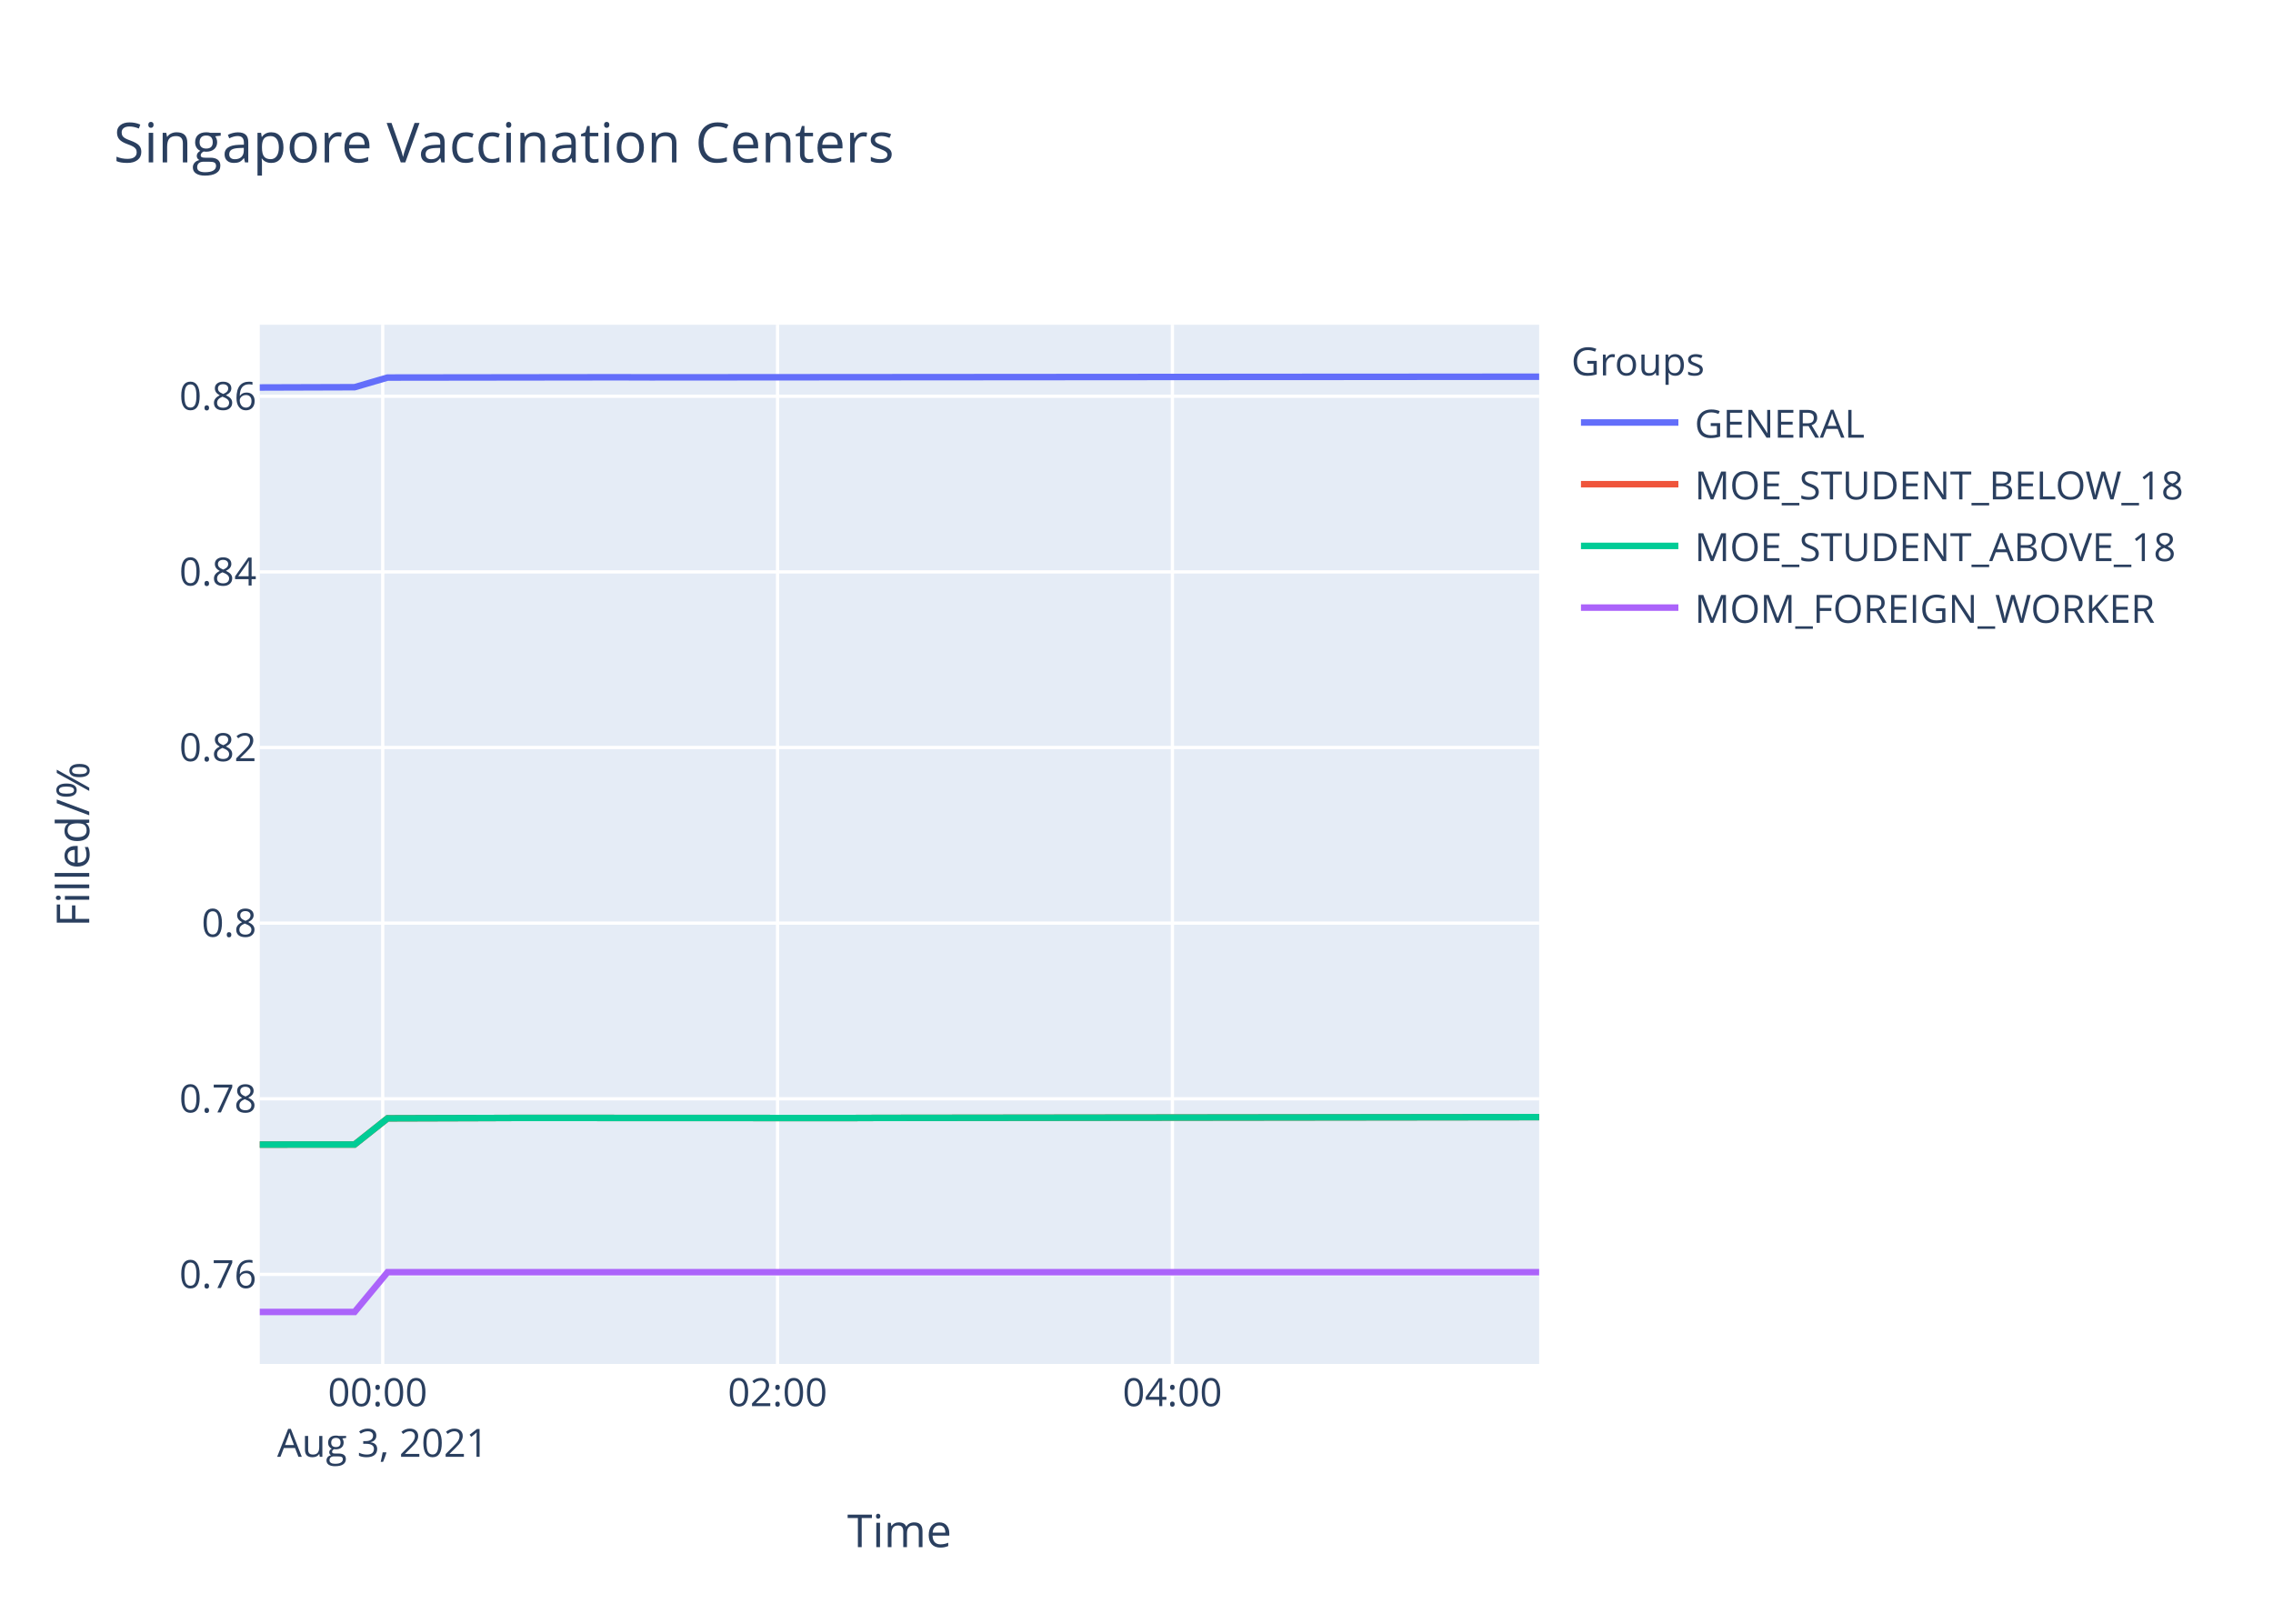
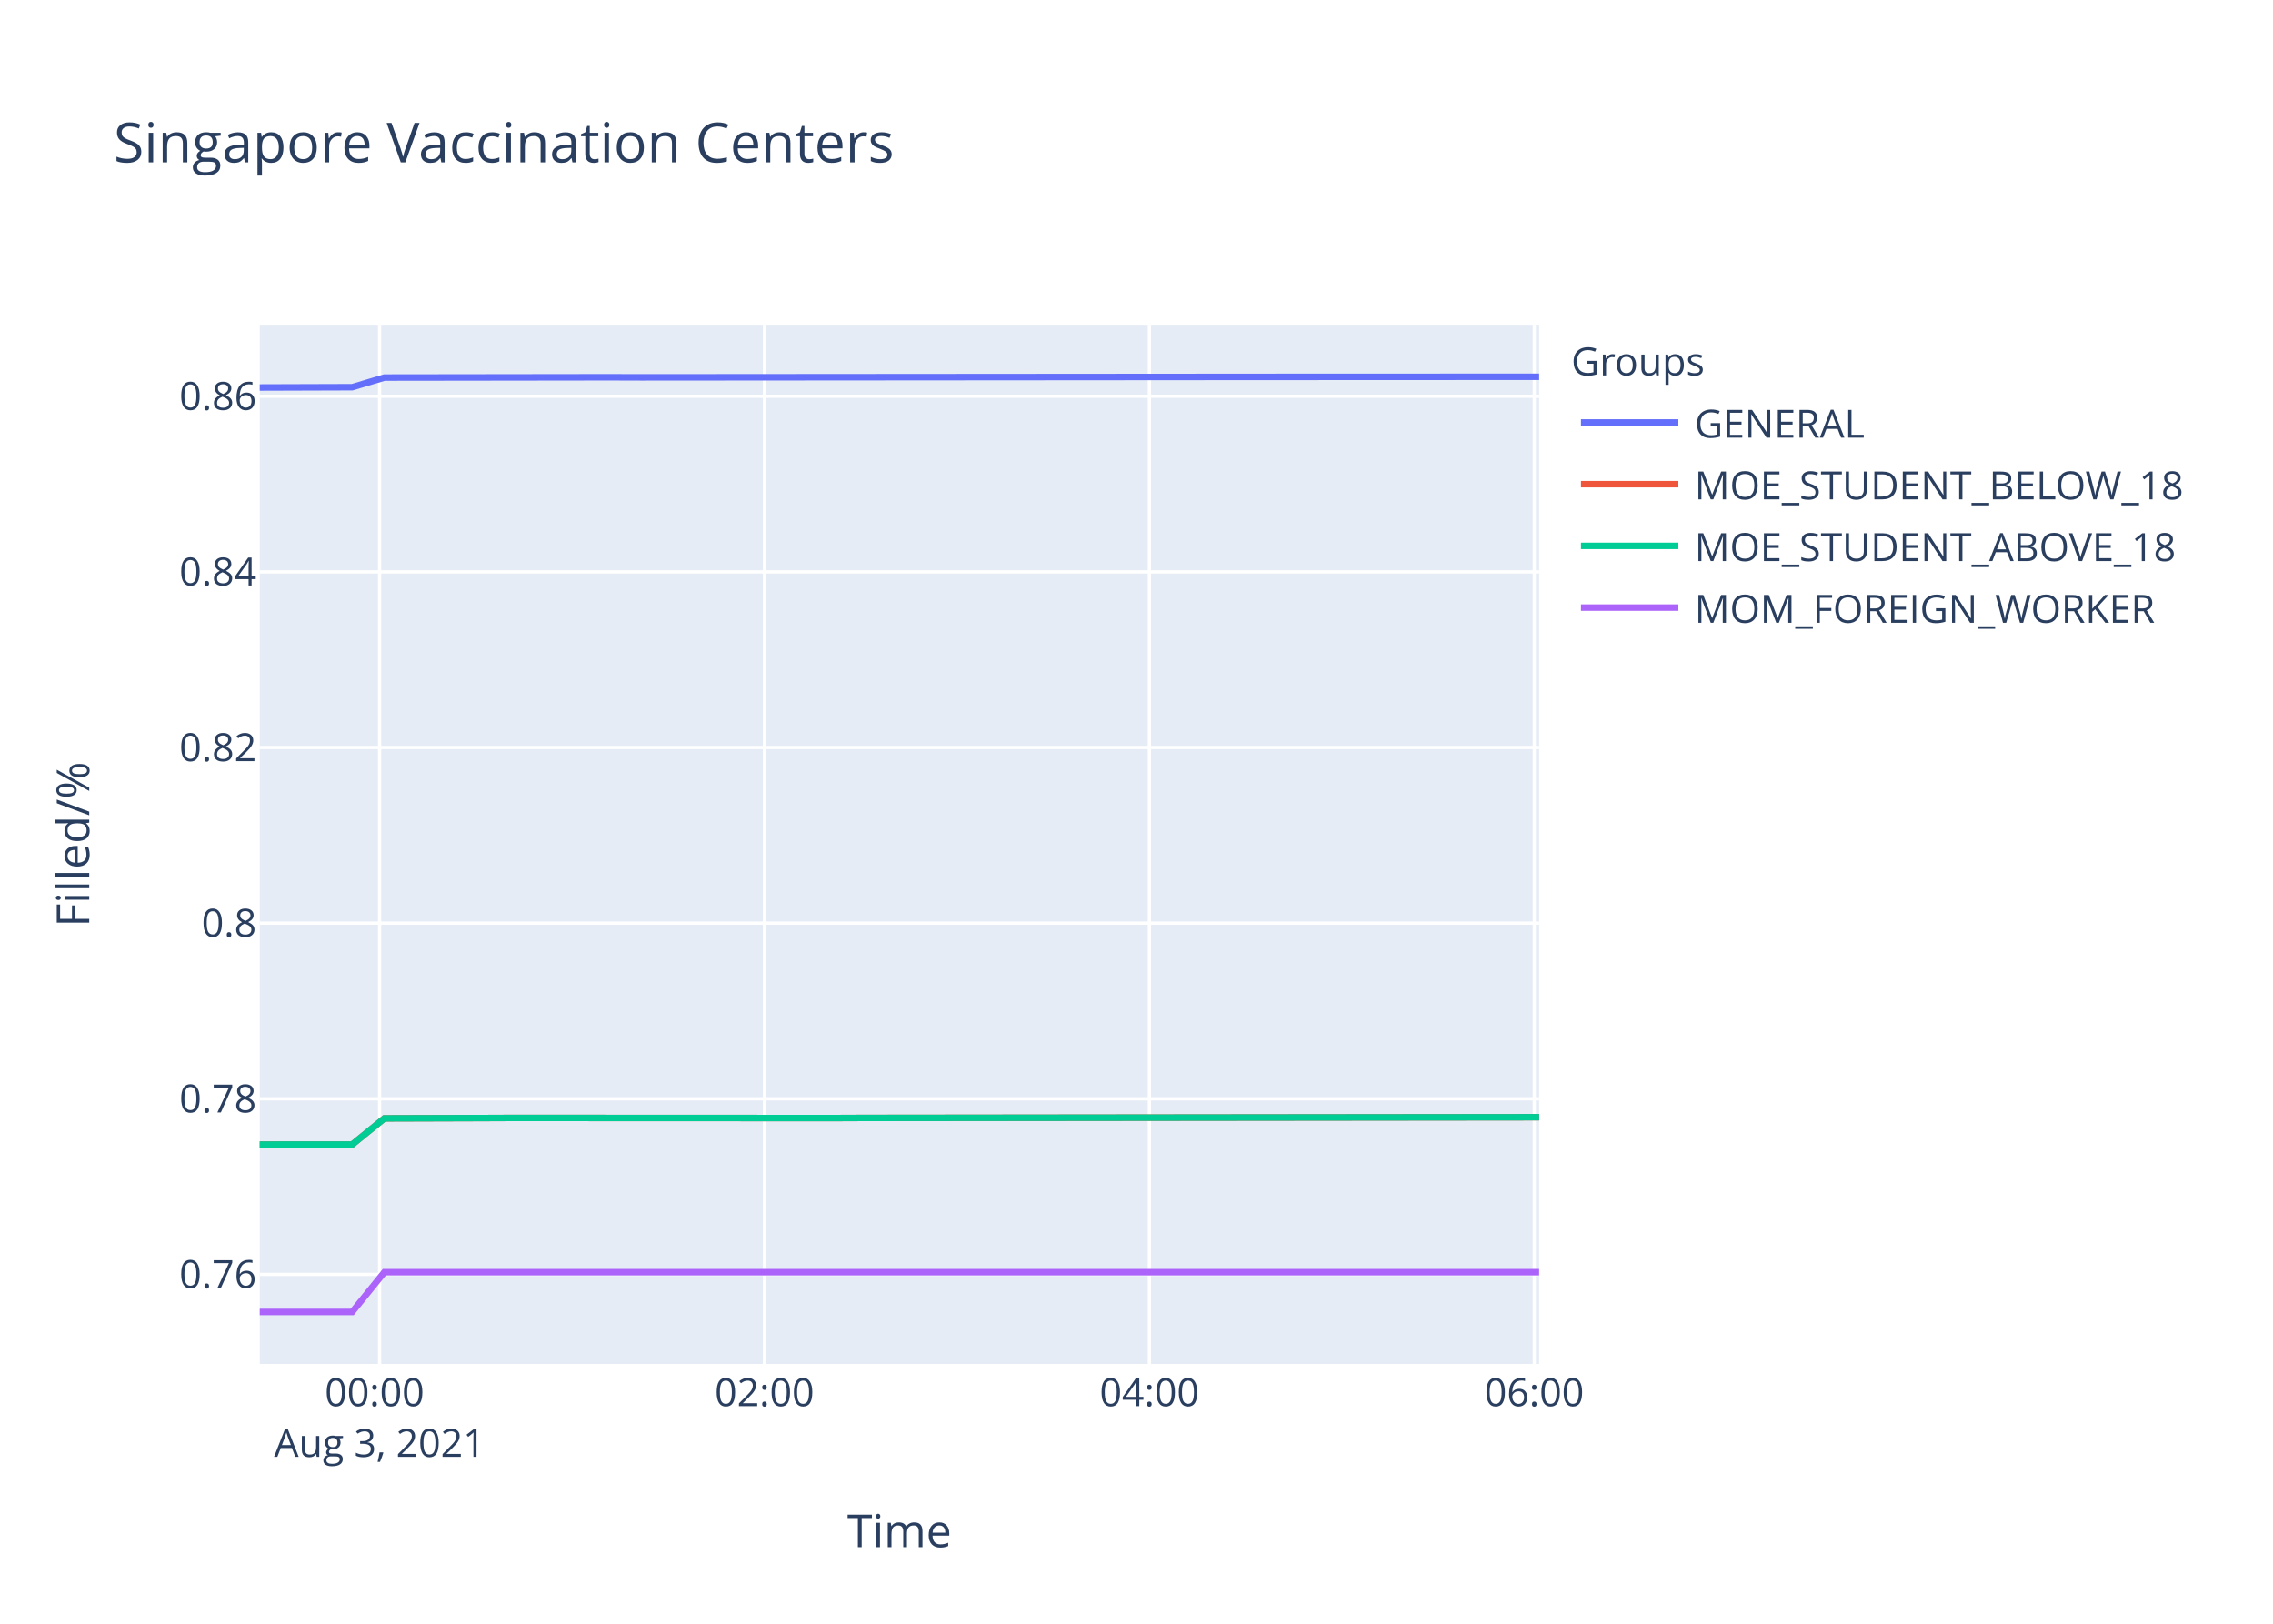
<svg xmlns="http://www.w3.org/2000/svg" class="main-svg" width="700" height="500" style="" viewBox="0 0 700 500">
  <rect x="0" y="0" width="700" height="500" style="fill: rgb(255, 255, 255); fill-opacity: 1;" />
-   <defs id="defs-ac6e60">
+   <defs id="defs-e534a7">
    <g class="clips">
-       <clipPath id="clipac6e60xyplot" class="plotclip">
+       <clipPath id="clipe534a7xyplot" class="plotclip">
        <rect width="394" height="320" />
      </clipPath>
-       <clipPath class="axesclip" id="clipac6e60x">
+       <clipPath class="axesclip" id="clipe534a7x">
        <rect x="80" y="0" width="394" height="500" />
      </clipPath>
-       <clipPath class="axesclip" id="clipac6e60y">
+       <clipPath class="axesclip" id="clipe534a7y">
        <rect x="0" y="100" width="700" height="320" />
      </clipPath>
-       <clipPath class="axesclip" id="clipac6e60xy">
+       <clipPath class="axesclip" id="clipe534a7xy">
        <rect x="80" y="100" width="394" height="320" />
      </clipPath>
    </g>
    <g class="gradients" />
  </defs>
  <g class="bglayer">
    <rect class="bg" x="80" y="100" width="394" height="320" style="fill: rgb(229, 236, 246); fill-opacity: 1; stroke-width: 0;" />
  </g>
  <g class="layer-below">
    <g class="imagelayer" />
    <g class="shapelayer" />
  </g>
  <g class="cartesianlayer">
    <g class="subplot xy">
      <g class="layer-subplot">
        <g class="shapelayer" />
        <g class="imagelayer" />
      </g>
      <g class="gridlayer">
        <g class="x">
-           <path class="xgrid crisp" transform="translate(117.86,0)" d="M0,100v320" style="stroke: rgb(255, 255, 255); stroke-opacity: 1; stroke-width: 1px;" />
-           <path class="xgrid crisp" transform="translate(239.46,0)" d="M0,100v320" style="stroke: rgb(255, 255, 255); stroke-opacity: 1; stroke-width: 1px;" />
-           <path class="xgrid crisp" transform="translate(361.05,0)" d="M0,100v320" style="stroke: rgb(255, 255, 255); stroke-opacity: 1; stroke-width: 1px;" />
+           <path class="xgrid crisp" transform="translate(116.91,0)" d="M0,100v320" style="stroke: rgb(255, 255, 255); stroke-opacity: 1; stroke-width: 1px;" />
+           <path class="xgrid crisp" transform="translate(235.44,0)" d="M0,100v320" style="stroke: rgb(255, 255, 255); stroke-opacity: 1; stroke-width: 1px;" />
+           <path class="xgrid crisp" transform="translate(353.98,0)" d="M0,100v320" style="stroke: rgb(255, 255, 255); stroke-opacity: 1; stroke-width: 1px;" />
+           <path class="xgrid crisp" transform="translate(472.51,0)" d="M0,100v320" style="stroke: rgb(255, 255, 255); stroke-opacity: 1; stroke-width: 1px;" />
        </g>
        <g class="y">
          <path class="ygrid crisp" transform="translate(0,392.43)" d="M80,0h394" style="stroke: rgb(255, 255, 255); stroke-opacity: 1; stroke-width: 1px;" />
          <path class="ygrid crisp" transform="translate(0,338.35)" d="M80,0h394" style="stroke: rgb(255, 255, 255); stroke-opacity: 1; stroke-width: 1px;" />
          <path class="ygrid crisp" transform="translate(0,284.26)" d="M80,0h394" style="stroke: rgb(255, 255, 255); stroke-opacity: 1; stroke-width: 1px;" />
          <path class="ygrid crisp" transform="translate(0,230.18)" d="M80,0h394" style="stroke: rgb(255, 255, 255); stroke-opacity: 1; stroke-width: 1px;" />
          <path class="ygrid crisp" transform="translate(0,176.1)" d="M80,0h394" style="stroke: rgb(255, 255, 255); stroke-opacity: 1; stroke-width: 1px;" />
          <path class="ygrid crisp" transform="translate(0,122.02)" d="M80,0h394" style="stroke: rgb(255, 255, 255); stroke-opacity: 1; stroke-width: 1px;" />
        </g>
      </g>
      <g class="zerolinelayer" />
      <path class="xlines-below" />
      <path class="ylines-below" />
      <g class="overlines-below" />
      <g class="xaxislayer-below" />
      <g class="yaxislayer-below" />
      <g class="overaxes-below" />
-       <g class="plot" transform="translate(80,100)" clip-path="url('#clipac6e60xyplot')">
+       <g class="plot" transform="translate(80,100)" clip-path="url('#clipe534a7xyplot')">
        <g class="scatterlayer mlayer">
-           <g class="trace scatter trace6eec51" style="stroke-miterlimit: 2; opacity: 1;">
-             <g class="fills" />
-             <g class="errorbars" />
-             <g class="lines">
-               <path class="js-line" d="M0,19.32L29.2,19.23L39.36,16.26L110.26,16.17L120.39,16.2L323.06,16.05L333.18,16.05L394,16" style="vector-effect: non-scaling-stroke; fill: none; stroke: rgb(99, 110, 250); stroke-opacity: 1; stroke-width: 2px; opacity: 1;" />
-             </g>
-             <g class="points" />
-             <g class="text" />
-           </g>
-           <g class="trace scatter tracebe04d4" style="stroke-miterlimit: 2; opacity: 1;">
-             <g class="fills" />
-             <g class="errorbars" />
-             <g class="lines">
-               <path class="js-line" d="M0,252.45L29.2,252.43L39.36,244.37L69.77,244.28L79.87,244.24L181.18,244.28L191.31,244.24L394,244" style="vector-effect: non-scaling-stroke; fill: none; stroke: rgb(239, 85, 59); stroke-opacity: 1; stroke-width: 2px; opacity: 1;" />
-             </g>
-             <g class="points" />
-             <g class="text" />
-           </g>
-           <g class="trace scatter trace6b5075" style="stroke-miterlimit: 2; opacity: 1;">
-             <g class="fills" />
-             <g class="errorbars" />
-             <g class="lines">
-               <path class="js-line" d="M0,252.45L29.2,252.43L39.36,244.37L69.77,244.28L79.87,244.24L181.18,244.28L191.31,244.24L394,244" style="vector-effect: non-scaling-stroke; fill: none; stroke: rgb(0, 204, 150); stroke-opacity: 1; stroke-width: 2px; opacity: 1;" />
-             </g>
-             <g class="points" />
-             <g class="text" />
-           </g>
-           <g class="trace scatter trace011e8e" style="stroke-miterlimit: 2; opacity: 1;">
-             <g class="fills" />
-             <g class="errorbars" />
-             <g class="lines">
-               <path class="js-line" d="M0,304L29.2,304L39.36,291.74L394,291.74" style="vector-effect: non-scaling-stroke; fill: none; stroke: rgb(171, 99, 250); stroke-opacity: 1; stroke-width: 2px; opacity: 1;" />
+           <g class="trace scatter trace4f0d99" style="stroke-miterlimit: 2; opacity: 1;">
+             <g class="fills" />
+             <g class="errorbars" />
+             <g class="lines">
+               <path class="js-line" d="M0,19.32L28.46,19.23L38.37,16.26L107.49,16.17L117.36,16.2L314.92,16.05L324.79,16.05L394,16.02" style="vector-effect: non-scaling-stroke; fill: none; stroke: rgb(99, 110, 250); stroke-opacity: 1; stroke-width: 2px; opacity: 1;" />
+             </g>
+             <g class="points" />
+             <g class="text" />
+           </g>
+           <g class="trace scatter traceac9f0c" style="stroke-miterlimit: 2; opacity: 1;">
+             <g class="fills" />
+             <g class="errorbars" />
+             <g class="lines">
+               <path class="js-line" d="M0,252.45L28.46,252.43L38.37,244.37L68.01,244.28L77.86,244.24L176.62,244.28L186.5,244.24L394,244.02" style="vector-effect: non-scaling-stroke; fill: none; stroke: rgb(239, 85, 59); stroke-opacity: 1; stroke-width: 2px; opacity: 1;" />
+             </g>
+             <g class="points" />
+             <g class="text" />
+           </g>
+           <g class="trace scatter trace00cde8" style="stroke-miterlimit: 2; opacity: 1;">
+             <g class="fills" />
+             <g class="errorbars" />
+             <g class="lines">
+               <path class="js-line" d="M0,252.45L28.46,252.43L38.37,244.37L68.01,244.28L77.86,244.24L176.62,244.28L186.5,244.24L394,244.02" style="vector-effect: non-scaling-stroke; fill: none; stroke: rgb(0, 204, 150); stroke-opacity: 1; stroke-width: 2px; opacity: 1;" />
+             </g>
+             <g class="points" />
+             <g class="text" />
+           </g>
+           <g class="trace scatter tracee9749e" style="stroke-miterlimit: 2; opacity: 1;">
+             <g class="fills" />
+             <g class="errorbars" />
+             <g class="lines">
+               <path class="js-line" d="M0,304L28.46,304L38.37,291.74L394,291.74" style="vector-effect: non-scaling-stroke; fill: none; stroke: rgb(171, 99, 250); stroke-opacity: 1; stroke-width: 2px; opacity: 1;" />
            </g>
            <g class="points" />
            <g class="text" />
          </g>
        </g>
      </g>
      <g class="overplot" />
      <path class="xlines-above crisp" d="M0,0" style="fill: none;" />
      <path class="ylines-above crisp" d="M0,0" style="fill: none;" />
      <g class="overlines-above" />
      <g class="xaxislayer-above">
        <g class="xtick">
-           <text text-anchor="middle" x="0" y="433" transform="translate(117.86,0)" style="font-family: 'Open Sans', verdana, arial, sans-serif; font-size: 12px; fill: rgb(42, 63, 95); fill-opacity: 1; white-space: pre;">
+           <text text-anchor="middle" x="0" y="433" transform="translate(116.91,0)" style="font-family: 'Open Sans', verdana, arial, sans-serif; font-size: 12px; fill: rgb(42, 63, 95); fill-opacity: 1; white-space: pre;">
            <tspan class="line" dy="0em" x="0" y="433">00:00</tspan>
            <tspan class="line" dy="1.3em" x="0" y="433">Aug 3, 2021</tspan>
          </text>
        </g>
        <g class="xtick">
-           <text text-anchor="middle" x="0" y="433" transform="translate(239.46,0)" style="font-family: 'Open Sans', verdana, arial, sans-serif; font-size: 12px; fill: rgb(42, 63, 95); fill-opacity: 1; white-space: pre;">02:00</text>
-         </g>
-         <g class="xtick">
-           <text text-anchor="middle" x="0" y="433" transform="translate(361.05,0)" style="font-family: 'Open Sans', verdana, arial, sans-serif; font-size: 12px; fill: rgb(42, 63, 95); fill-opacity: 1; white-space: pre;">04:00</text>
+           <text text-anchor="middle" x="0" y="433" transform="translate(235.44,0)" style="font-family: 'Open Sans', verdana, arial, sans-serif; font-size: 12px; fill: rgb(42, 63, 95); fill-opacity: 1; white-space: pre;">02:00</text>
+         </g>
+         <g class="xtick">
+           <text text-anchor="middle" x="0" y="433" transform="translate(353.98,0)" style="font-family: 'Open Sans', verdana, arial, sans-serif; font-size: 12px; fill: rgb(42, 63, 95); fill-opacity: 1; white-space: pre;">04:00</text>
+         </g>
+         <g class="xtick">
+           <text text-anchor="middle" x="0" y="433" transform="translate(472.51,0)" style="font-family: 'Open Sans', verdana, arial, sans-serif; font-size: 12px; fill: rgb(42, 63, 95); fill-opacity: 1; white-space: pre;">06:00</text>
        </g>
      </g>
      <g class="yaxislayer-above">
        <g class="ytick">
          <text text-anchor="end" x="79" y="4.2" transform="translate(0,392.43)" style="font-family: 'Open Sans', verdana, arial, sans-serif; font-size: 12px; fill: rgb(42, 63, 95); fill-opacity: 1; white-space: pre;">0.76</text>
        </g>
        <g class="ytick">
          <text text-anchor="end" x="79" y="4.2" transform="translate(0,338.35)" style="font-family: 'Open Sans', verdana, arial, sans-serif; font-size: 12px; fill: rgb(42, 63, 95); fill-opacity: 1; white-space: pre;">0.78</text>
        </g>
        <g class="ytick">
          <text text-anchor="end" x="79" y="4.2" transform="translate(0,284.26)" style="font-family: 'Open Sans', verdana, arial, sans-serif; font-size: 12px; fill: rgb(42, 63, 95); fill-opacity: 1; white-space: pre;">0.8</text>
        </g>
        <g class="ytick">
          <text text-anchor="end" x="79" y="4.2" transform="translate(0,230.18)" style="font-family: 'Open Sans', verdana, arial, sans-serif; font-size: 12px; fill: rgb(42, 63, 95); fill-opacity: 1; white-space: pre;">0.82</text>
        </g>
        <g class="ytick">
          <text text-anchor="end" x="79" y="4.2" transform="translate(0,176.1)" style="font-family: 'Open Sans', verdana, arial, sans-serif; font-size: 12px; fill: rgb(42, 63, 95); fill-opacity: 1; white-space: pre;">0.84</text>
        </g>
        <g class="ytick">
          <text text-anchor="end" x="79" y="4.2" transform="translate(0,122.02)" style="font-family: 'Open Sans', verdana, arial, sans-serif; font-size: 12px; fill: rgb(42, 63, 95); fill-opacity: 1; white-space: pre;">0.86</text>
        </g>
      </g>
      <g class="overaxes-above" />
    </g>
  </g>
  <g class="polarlayer" />
  <g class="ternarylayer" />
  <g class="geolayer" />
  <g class="funnelarealayer" />
  <g class="pielayer" />
  <g class="treemaplayer" />
  <g class="sunburstlayer" />
  <g class="glimages" />
-   <defs id="topdefs-ac6e60">
+   <defs id="topdefs-e534a7">
    <g class="clips" />
-     <clipPath id="legendac6e60">
+     <clipPath id="legende534a7">
      <rect width="206" height="102" x="0" y="0" />
    </clipPath>
  </defs>
  <g class="layer-above">
    <g class="imagelayer" />
    <g class="shapelayer" />
  </g>
  <g class="infolayer">
    <g class="legend" pointer-events="all" transform="translate(481.88,100)">
      <rect class="bg" shape-rendering="crispEdges" width="206" height="102" x="0" y="0" style="stroke: rgb(68, 68, 68); stroke-opacity: 1; fill: rgb(255, 255, 255); fill-opacity: 1; stroke-width: 0px;" />
-       <g class="scrollbox" transform="" clip-path="url('#legendac6e60')">
+       <g class="scrollbox" transform="" clip-path="url('#legende534a7')">
        <text class="legendtitletext" text-anchor="start" x="2" y="15.6" style="font-family: 'Open Sans', verdana, arial, sans-serif; font-size: 12px; fill: rgb(42, 63, 95); fill-opacity: 1; white-space: pre;">Groups</text>
        <g class="groups" transform="">
          <g class="traces" transform="translate(0,30.1)" style="opacity: 1;">
            <text class="legendtext" text-anchor="start" x="40" y="4.68" style="font-family: 'Open Sans', verdana, arial, sans-serif; font-size: 12px; fill: rgb(42, 63, 95); fill-opacity: 1; white-space: pre;">GENERAL</text>
            <g class="layers" style="opacity: 1;">
              <g class="legendfill" />
              <g class="legendlines">
                <path class="js-line" d="M5,0h30" style="fill: none; stroke: rgb(99, 110, 250); stroke-opacity: 1; stroke-width: 2px;" />
              </g>
              <g class="legendsymbols">
                <g class="legendpoints" />
              </g>
            </g>
            <rect class="legendtoggle" x="0" y="-9.5" width="200.906" height="19" style="fill: rgb(0, 0, 0); fill-opacity: 0;" />
          </g>
        </g>
        <g class="groups" transform="">
          <g class="traces" transform="translate(0,49.1)" style="opacity: 1;">
            <text class="legendtext" text-anchor="start" x="40" y="4.68" style="font-family: 'Open Sans', verdana, arial, sans-serif; font-size: 12px; fill: rgb(42, 63, 95); fill-opacity: 1; white-space: pre;">MOE_STUDENT_BELOW_18</text>
            <g class="layers" style="opacity: 1;">
              <g class="legendfill" />
              <g class="legendlines">
                <path class="js-line" d="M5,0h30" style="fill: none; stroke: rgb(239, 85, 59); stroke-opacity: 1; stroke-width: 2px;" />
              </g>
              <g class="legendsymbols">
                <g class="legendpoints" />
              </g>
            </g>
            <rect class="legendtoggle" x="0" y="-9.5" width="200.906" height="19" style="fill: rgb(0, 0, 0); fill-opacity: 0;" />
          </g>
        </g>
        <g class="groups" transform="">
          <g class="traces" transform="translate(0,68.1)" style="opacity: 1;">
            <text class="legendtext" text-anchor="start" x="40" y="4.68" style="font-family: 'Open Sans', verdana, arial, sans-serif; font-size: 12px; fill: rgb(42, 63, 95); fill-opacity: 1; white-space: pre;">MOE_STUDENT_ABOVE_18</text>
            <g class="layers" style="opacity: 1;">
              <g class="legendfill" />
              <g class="legendlines">
                <path class="js-line" d="M5,0h30" style="fill: none; stroke: rgb(0, 204, 150); stroke-opacity: 1; stroke-width: 2px;" />
              </g>
              <g class="legendsymbols">
                <g class="legendpoints" />
              </g>
            </g>
            <rect class="legendtoggle" x="0" y="-9.5" width="200.906" height="19" style="fill: rgb(0, 0, 0); fill-opacity: 0;" />
          </g>
        </g>
        <g class="groups" transform="">
          <g class="traces" transform="translate(0,87.1)" style="opacity: 1;">
            <text class="legendtext" text-anchor="start" x="40" y="4.68" style="font-family: 'Open Sans', verdana, arial, sans-serif; font-size: 12px; fill: rgb(42, 63, 95); fill-opacity: 1; white-space: pre;">MOM_FOREIGN_WORKER</text>
            <g class="layers" style="opacity: 1;">
              <g class="legendfill" />
              <g class="legendlines">
                <path class="js-line" d="M5,0h30" style="fill: none; stroke: rgb(171, 99, 250); stroke-opacity: 1; stroke-width: 2px;" />
              </g>
              <g class="legendsymbols">
                <g class="legendpoints" />
              </g>
            </g>
            <rect class="legendtoggle" x="0" y="-9.5" width="200.906" height="19" style="fill: rgb(0, 0, 0); fill-opacity: 0;" />
          </g>
        </g>
      </g>
      <rect class="scrollbar" rx="20" ry="3" width="0" height="0" x="0" y="0" style="fill: rgb(128, 139, 164); fill-opacity: 1;" />
    </g>
    <g class="g-gtitle">
      <text class="gtitle" x="35" y="50" text-anchor="start" dy="0em" style="font-family: 'Open Sans', verdana, arial, sans-serif; font-size: 17px; fill: rgb(42, 63, 95); opacity: 1; font-weight: normal; white-space: pre;">Singapore Vaccination Centers</text>
    </g>
    <g class="g-xtitle">
      <text class="xtitle" x="277" y="476.409" text-anchor="middle" style="font-family: 'Open Sans', verdana, arial, sans-serif; font-size: 14px; fill: rgb(42, 63, 95); opacity: 1; font-weight: normal; white-space: pre;">Time</text>
    </g>
    <g class="g-ytitle">
      <text class="ytitle" transform="rotate(-90,27.48125,260)" x="27.481" y="260" text-anchor="middle" style="font-family: 'Open Sans', verdana, arial, sans-serif; font-size: 14px; fill: rgb(42, 63, 95); opacity: 1; font-weight: normal; white-space: pre;">Filled/%</text>
    </g>
  </g>
</svg>
